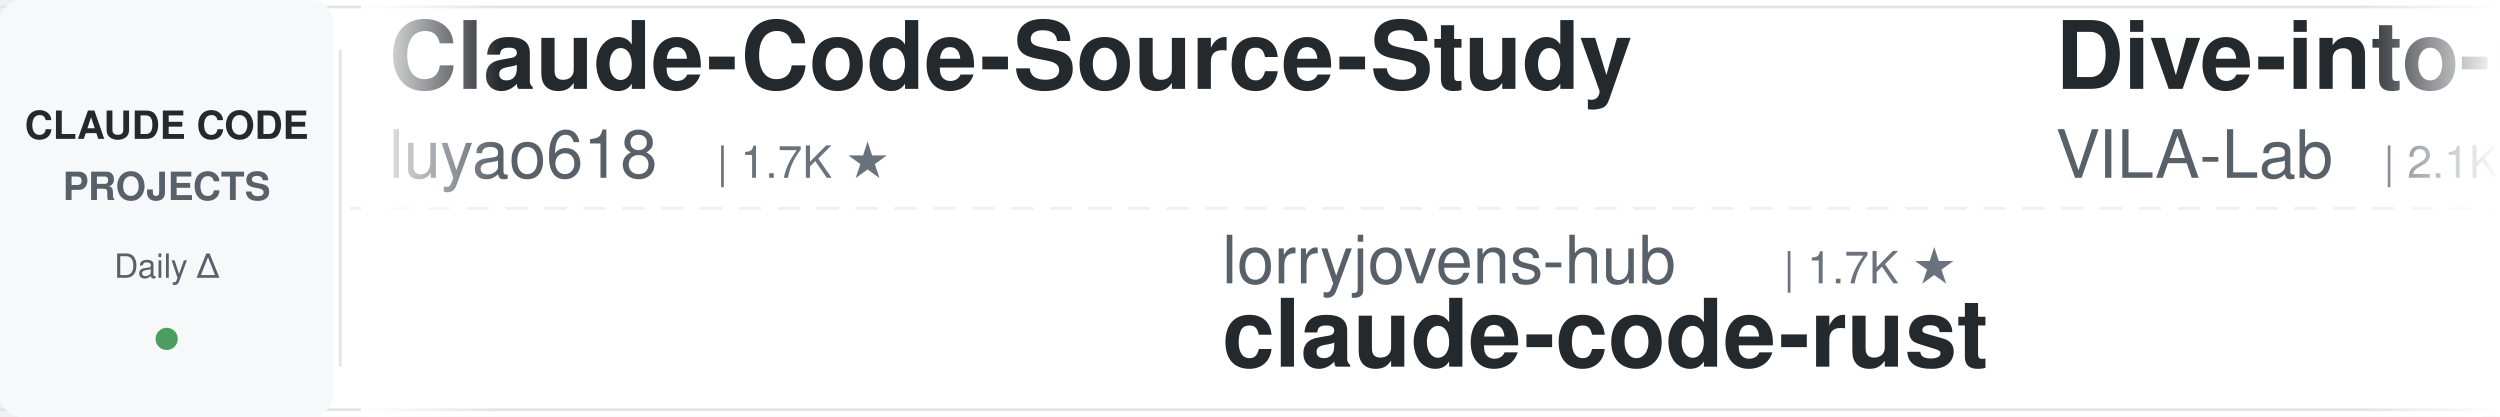
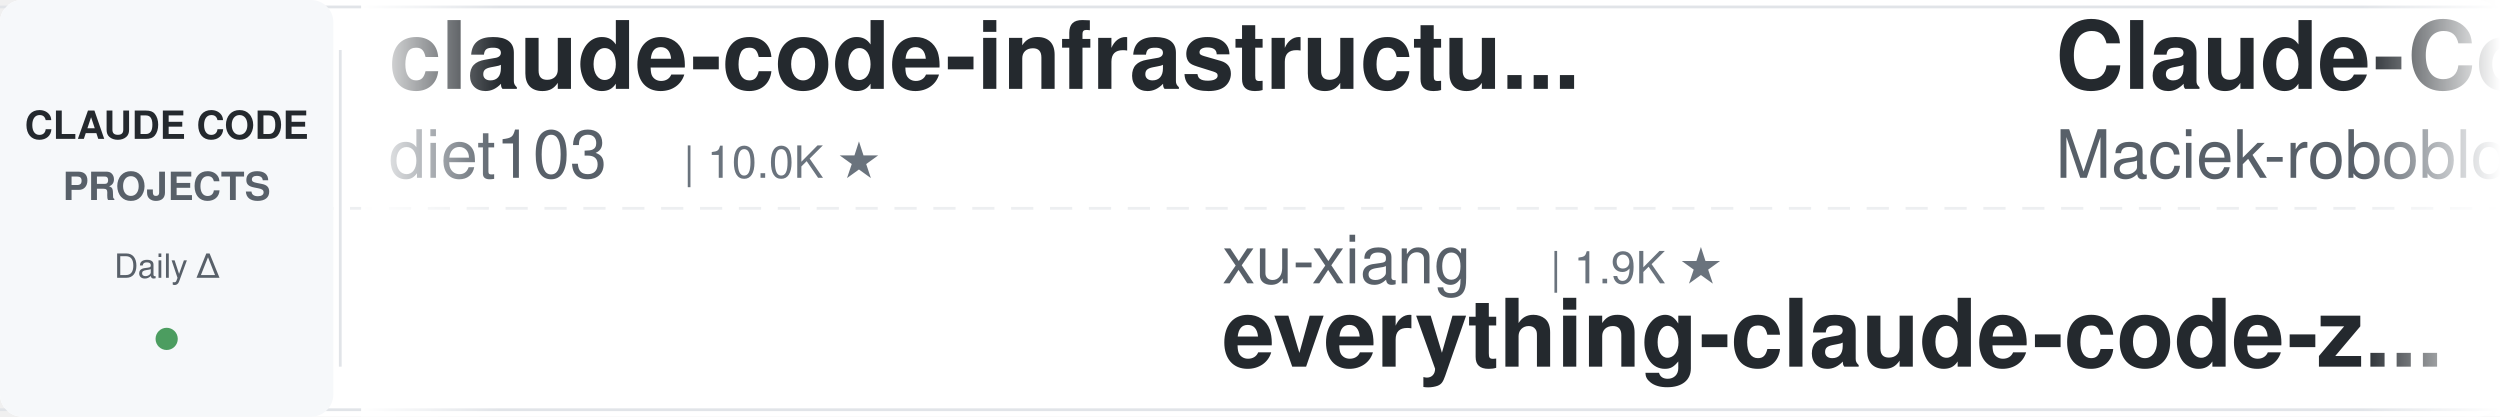
<svg xmlns="http://www.w3.org/2000/svg" width="900" height="150">
  <defs>
    <linearGradient id="leftFade" x1="0%" y1="0%" x2="100%" y2="0%">
      <stop offset="0%" style="stop-color:#ffffff;stop-opacity:1" />
      <stop offset="100%" style="stop-color:#ffffff;stop-opacity:0" />
    </linearGradient>
    <linearGradient id="rightFade" x1="0%" y1="0%" x2="100%" y2="0%">
      <stop offset="0%" style="stop-color:#ffffff;stop-opacity:0" />
      <stop offset="100%" style="stop-color:#ffffff;stop-opacity:1" />
    </linearGradient>
  </defs>
  <rect width="900" height="150" fill="#ffffff" rx="8" />
  <rect x="0" y="2" width="900" height="1" fill="#e1e4e8" />
  <rect x="0" y="147" width="900" height="1" fill="#e1e4e8" />
  <line x1="0" y1="75" x2="900" y2="75" stroke="#e1e4e8" stroke-width="1" stroke-dasharray="8 6" opacity="0.6" />
  <rect x="0" y="0" width="120" height="150" fill="#f6f8fa" rx="8" />
  <text x="60" y="50" font-family="-apple-system, BlinkMacSystemFont, 'Segoe UI', Helvetica, Arial, sans-serif" font-size="14" font-weight="600" fill="#24292e" text-anchor="middle">CLAUDE CODE</text>
  <text x="60" y="72" font-family="-apple-system, BlinkMacSystemFont, 'Segoe UI', Helvetica, Arial, sans-serif" font-size="14" font-weight="600" fill="#586069" text-anchor="middle">PROJECTS</text>
  <text x="60" y="100" font-family="-apple-system, BlinkMacSystemFont, 'Segoe UI', Helvetica, Arial, sans-serif" font-size="12" font-weight="500" fill="#586069" text-anchor="middle">Daily Δ</text>
  <circle cx="60" cy="122" r="4" fill="#22863a" opacity="0.8" />
  <rect x="122" y="18" width="1" height="114" fill="#e1e4e8" />
  <clipPath id="tickerClip">
    <rect x="130" y="0" width="770" height="150" />
  </clipPath>
  <g clip-path="url(#tickerClip)">
    <g id="tickerItems">
      <animateTransform attributeName="transform" attributeType="XML" type="translate" from="0 0" to="-3000 0" dur="54s" repeatCount="indefinite" />
      <g transform="translate(0, 0)">
-         <text x="140" y="32" font-family="-apple-system, BlinkMacSystemFont, 'Segoe UI', Helvetica, Arial, sans-serif" font-size="34" font-weight="600" fill="#24292e">Claude-Code-Source-Study</text>
-         <text x="140" y="64" font-family="-apple-system, BlinkMacSystemFont, 'Segoe UI', Helvetica, Arial, sans-serif" font-size="24" font-weight="400" fill="#586069">luyao618</text>
-         <text x="258" y="64" font-family="-apple-system, BlinkMacSystemFont, 'Segoe UI', Helvetica, Arial, sans-serif" font-size="16" font-weight="500" fill="#6a737d">| 1.7K ★</text>
+         <text x="140" y="32" font-family="-apple-system, BlinkMacSystemFont, 'Segoe UI', Helvetica, Arial, sans-serif" font-size="34" font-weight="600" fill="#24292e">claude-code-infrastructu...</text>
+         <text x="140" y="64" font-family="-apple-system, BlinkMacSystemFont, 'Segoe UI', Helvetica, Arial, sans-serif" font-size="24" font-weight="400" fill="#586069">diet103</text>
+         <text x="246" y="64" font-family="-apple-system, BlinkMacSystemFont, 'Segoe UI', Helvetica, Arial, sans-serif" font-size="16" font-weight="500" fill="#6a737d">| 10.0K ★</text>
      </g>
      <g transform="translate(300, 0)">
-         <text x="140" y="102" font-family="-apple-system, BlinkMacSystemFont, 'Segoe UI', Helvetica, Arial, sans-serif" font-size="24" font-weight="400" fill="#586069">lorryjovens-hub</text>
-         <text x="342" y="102" font-family="-apple-system, BlinkMacSystemFont, 'Segoe UI', Helvetica, Arial, sans-serif" font-size="16" font-weight="500" fill="#6a737d">| 1.7K ★</text>
-         <text x="140" y="132" font-family="-apple-system, BlinkMacSystemFont, 'Segoe UI', Helvetica, Arial, sans-serif" font-size="34" font-weight="600" fill="#24292e">claude-code-rust</text>
+         <text x="140" y="102" font-family="-apple-system, BlinkMacSystemFont, 'Segoe UI', Helvetica, Arial, sans-serif" font-size="24" font-weight="400" fill="#586069">xu-xiang</text>
+         <text x="258" y="102" font-family="-apple-system, BlinkMacSystemFont, 'Segoe UI', Helvetica, Arial, sans-serif" font-size="16" font-weight="500" fill="#6a737d">| 1.9K ★</text>
+         <text x="140" y="132" font-family="-apple-system, BlinkMacSystemFont, 'Segoe UI', Helvetica, Arial, sans-serif" font-size="34" font-weight="600" fill="#24292e">everything-claude-code-z...</text>
      </g>
      <g transform="translate(600, 0)">
-         <text x="140" y="32" font-family="-apple-system, BlinkMacSystemFont, 'Segoe UI', Helvetica, Arial, sans-serif" font-size="34" font-weight="600" fill="#24292e">Dive-into-Claude-Code</text>
-         <text x="140" y="64" font-family="-apple-system, BlinkMacSystemFont, 'Segoe UI', Helvetica, Arial, sans-serif" font-size="24" font-weight="400" fill="#586069">VILA-Lab</text>
-         <text x="258" y="64" font-family="-apple-system, BlinkMacSystemFont, 'Segoe UI', Helvetica, Arial, sans-serif" font-size="16" font-weight="500" fill="#6a737d">| 2.1K ★</text>
+         <text x="140" y="32" font-family="-apple-system, BlinkMacSystemFont, 'Segoe UI', Helvetica, Arial, sans-serif" font-size="34" font-weight="600" fill="#24292e">Claude-Code-Usage-Monito...</text>
+         <text x="140" y="64" font-family="-apple-system, BlinkMacSystemFont, 'Segoe UI', Helvetica, Arial, sans-serif" font-size="24" font-weight="400" fill="#586069">Maciek-roboblog</text>
+         <text x="342" y="64" font-family="-apple-system, BlinkMacSystemFont, 'Segoe UI', Helvetica, Arial, sans-serif" font-size="16" font-weight="500" fill="#6a737d">| 8.6K ★</text>
      </g>
      <g transform="translate(900, 0)">
+         <text x="140" y="102" font-family="-apple-system, BlinkMacSystemFont, 'Segoe UI', Helvetica, Arial, sans-serif" font-size="24" font-weight="400" fill="#586069">ChrisWiles</text>
+         <text x="282" y="102" font-family="-apple-system, BlinkMacSystemFont, 'Segoe UI', Helvetica, Arial, sans-serif" font-size="16" font-weight="500" fill="#6a737d">| 6.0K ★</text>
+         <text x="140" y="132" font-family="-apple-system, BlinkMacSystemFont, 'Segoe UI', Helvetica, Arial, sans-serif" font-size="34" font-weight="600" fill="#24292e">claude-code-showcase</text>
+       </g>
+       <g transform="translate(1200, 0)">
+         <text x="140" y="32" font-family="-apple-system, BlinkMacSystemFont, 'Segoe UI', Helvetica, Arial, sans-serif" font-size="34" font-weight="600" fill="#24292e">Auto-claude-code-researc...</text>
+         <text x="140" y="64" font-family="-apple-system, BlinkMacSystemFont, 'Segoe UI', Helvetica, Arial, sans-serif" font-size="24" font-weight="400" fill="#586069">wanshuiyin</text>
+         <text x="282" y="64" font-family="-apple-system, BlinkMacSystemFont, 'Segoe UI', Helvetica, Arial, sans-serif" font-size="16" font-weight="500" fill="#6a737d">| 15.0K ★</text>
+       </g>
+       <g transform="translate(1500, 0)">
+         <text x="140" y="102" font-family="-apple-system, BlinkMacSystemFont, 'Segoe UI', Helvetica, Arial, sans-serif" font-size="24" font-weight="400" fill="#586069">WorldFlowAI</text>
+         <text x="294" y="102" font-family="-apple-system, BlinkMacSystemFont, 'Segoe UI', Helvetica, Arial, sans-serif" font-size="16" font-weight="500" fill="#6a737d">| 1.5K ★</text>
+         <text x="140" y="132" font-family="-apple-system, BlinkMacSystemFont, 'Segoe UI', Helvetica, Arial, sans-serif" font-size="34" font-weight="600" fill="#24292e">everything-claude-code</text>
+       </g>
+       <g transform="translate(1800, 0)">
+         <text x="140" y="32" font-family="-apple-system, BlinkMacSystemFont, 'Segoe UI', Helvetica, Arial, sans-serif" font-size="34" font-weight="600" fill="#24292e">claude-code-tudou</text>
+         <text x="140" y="64" font-family="-apple-system, BlinkMacSystemFont, 'Segoe UI', Helvetica, Arial, sans-serif" font-size="24" font-weight="400" fill="#586069">AICoderTudou</text>
+         <text x="306" y="64" font-family="-apple-system, BlinkMacSystemFont, 'Segoe UI', Helvetica, Arial, sans-serif" font-size="16" font-weight="500" fill="#6a737d">| 496 ★</text>
+       </g>
+       <g transform="translate(2100, 0)">
+         <text x="140" y="102" font-family="-apple-system, BlinkMacSystemFont, 'Segoe UI', Helvetica, Arial, sans-serif" font-size="24" font-weight="400" fill="#586069">jqueryscript</text>
+         <text x="306" y="102" font-family="-apple-system, BlinkMacSystemFont, 'Segoe UI', Helvetica, Arial, sans-serif" font-size="16" font-weight="500" fill="#6a737d">| 502 ★</text>
+         <text x="140" y="132" font-family="-apple-system, BlinkMacSystemFont, 'Segoe UI', Helvetica, Arial, sans-serif" font-size="34" font-weight="600" fill="#24292e">awesome-claude-code</text>
+       </g>
+       <g transform="translate(2400, 0)">
+         <text x="140" y="32" font-family="-apple-system, BlinkMacSystemFont, 'Segoe UI', Helvetica, Arial, sans-serif" font-size="34" font-weight="600" fill="#24292e">claude-code-templates</text>
+         <text x="140" y="64" font-family="-apple-system, BlinkMacSystemFont, 'Segoe UI', Helvetica, Arial, sans-serif" font-size="24" font-weight="400" fill="#586069">davila7</text>
+         <text x="246" y="64" font-family="-apple-system, BlinkMacSystemFont, 'Segoe UI', Helvetica, Arial, sans-serif" font-size="16" font-weight="500" fill="#6a737d">| 30.3K ★</text>
+       </g>
+       <g transform="translate(2700, 0)">
        <text x="140" y="102" font-family="-apple-system, BlinkMacSystemFont, 'Segoe UI', Helvetica, Arial, sans-serif" font-size="24" font-weight="400" fill="#586069">Pimzino</text>
        <text x="246" y="102" font-family="-apple-system, BlinkMacSystemFont, 'Segoe UI', Helvetica, Arial, sans-serif" font-size="16" font-weight="500" fill="#6a737d">| 3.8K ★</text>
        <text x="140" y="132" font-family="-apple-system, BlinkMacSystemFont, 'Segoe UI', Helvetica, Arial, sans-serif" font-size="34" font-weight="600" fill="#24292e">claude-code-spec-workflo...</text>
      </g>
-       <g transform="translate(1200, 0)">
-         <text x="140" y="32" font-family="-apple-system, BlinkMacSystemFont, 'Segoe UI', Helvetica, Arial, sans-serif" font-size="34" font-weight="600" fill="#24292e">skills</text>
-         <text x="140" y="64" font-family="-apple-system, BlinkMacSystemFont, 'Segoe UI', Helvetica, Arial, sans-serif" font-size="24" font-weight="400" fill="#586069">anthropics</text>
-         <text x="282" y="64" font-family="-apple-system, BlinkMacSystemFont, 'Segoe UI', Helvetica, Arial, sans-serif" font-size="16" font-weight="500" fill="#6a737d">| 170.7K ★</text>
-       </g>
-       <g transform="translate(1500, 0)">
-         <text x="140" y="102" font-family="-apple-system, BlinkMacSystemFont, 'Segoe UI', Helvetica, Arial, sans-serif" font-size="24" font-weight="400" fill="#586069">https-deeplearning-ai</text>
-         <text x="414" y="102" font-family="-apple-system, BlinkMacSystemFont, 'Segoe UI', Helvetica, Arial, sans-serif" font-size="16" font-weight="500" fill="#6a737d">| 544 ★</text>
-         <text x="140" y="132" font-family="-apple-system, BlinkMacSystemFont, 'Segoe UI', Helvetica, Arial, sans-serif" font-size="34" font-weight="600" fill="#24292e">sc-claude-code-files</text>
-       </g>
-       <g transform="translate(1800, 0)">
-         <text x="140" y="32" font-family="-apple-system, BlinkMacSystemFont, 'Segoe UI', Helvetica, Arial, sans-serif" font-size="34" font-weight="600" fill="#24292e">claude-code-source</text>
-         <text x="140" y="64" font-family="-apple-system, BlinkMacSystemFont, 'Segoe UI', Helvetica, Arial, sans-serif" font-size="24" font-weight="400" fill="#586069">hangsman</text>
-         <text x="258" y="64" font-family="-apple-system, BlinkMacSystemFont, 'Segoe UI', Helvetica, Arial, sans-serif" font-size="16" font-weight="500" fill="#6a737d">| 790 ★</text>
-       </g>
-       <g transform="translate(2100, 0)">
-         <text x="140" y="102" font-family="-apple-system, BlinkMacSystemFont, 'Segoe UI', Helvetica, Arial, sans-serif" font-size="24" font-weight="400" fill="#586069">disler</text>
-         <text x="234" y="102" font-family="-apple-system, BlinkMacSystemFont, 'Segoe UI', Helvetica, Arial, sans-serif" font-size="16" font-weight="500" fill="#6a737d">| 3.9K ★</text>
-         <text x="140" y="132" font-family="-apple-system, BlinkMacSystemFont, 'Segoe UI', Helvetica, Arial, sans-serif" font-size="34" font-weight="600" fill="#24292e">claude-code-hooks-master...</text>
-       </g>
-       <g transform="translate(2400, 0)">
-         <text x="140" y="32" font-family="-apple-system, BlinkMacSystemFont, 'Segoe UI', Helvetica, Arial, sans-serif" font-size="34" font-weight="600" fill="#24292e">how-claude-code-works</text>
-         <text x="140" y="64" font-family="-apple-system, BlinkMacSystemFont, 'Segoe UI', Helvetica, Arial, sans-serif" font-size="24" font-weight="400" fill="#586069">Windy3f3f3f3f</text>
-         <text x="318" y="64" font-family="-apple-system, BlinkMacSystemFont, 'Segoe UI', Helvetica, Arial, sans-serif" font-size="16" font-weight="500" fill="#6a737d">| 3.5K ★</text>
-       </g>
-       <g transform="translate(2700, 0)">
-         <text x="140" y="102" font-family="-apple-system, BlinkMacSystemFont, 'Segoe UI', Helvetica, Arial, sans-serif" font-size="24" font-weight="400" fill="#586069">Donchitos</text>
-         <text x="270" y="102" font-family="-apple-system, BlinkMacSystemFont, 'Segoe UI', Helvetica, Arial, sans-serif" font-size="16" font-weight="500" fill="#6a737d">| 24.3K ★</text>
-         <text x="140" y="132" font-family="-apple-system, BlinkMacSystemFont, 'Segoe UI', Helvetica, Arial, sans-serif" font-size="34" font-weight="600" fill="#24292e">Claude-Code-Game-Studios</text>
-       </g>
      <g transform="translate(3000, 0)">
-         <text x="140" y="32" font-family="-apple-system, BlinkMacSystemFont, 'Segoe UI', Helvetica, Arial, sans-serif" font-size="34" font-weight="600" fill="#24292e">Claude-Code-Source-Study</text>
-         <text x="140" y="64" font-family="-apple-system, BlinkMacSystemFont, 'Segoe UI', Helvetica, Arial, sans-serif" font-size="24" font-weight="400" fill="#586069">luyao618</text>
-         <text x="258" y="64" font-family="-apple-system, BlinkMacSystemFont, 'Segoe UI', Helvetica, Arial, sans-serif" font-size="16" font-weight="500" fill="#6a737d">| 1.7K ★</text>
+         <text x="140" y="32" font-family="-apple-system, BlinkMacSystemFont, 'Segoe UI', Helvetica, Arial, sans-serif" font-size="34" font-weight="600" fill="#24292e">claude-code-infrastructu...</text>
+         <text x="140" y="64" font-family="-apple-system, BlinkMacSystemFont, 'Segoe UI', Helvetica, Arial, sans-serif" font-size="24" font-weight="400" fill="#586069">diet103</text>
+         <text x="246" y="64" font-family="-apple-system, BlinkMacSystemFont, 'Segoe UI', Helvetica, Arial, sans-serif" font-size="16" font-weight="500" fill="#6a737d">| 10.0K ★</text>
      </g>
      <g transform="translate(3300, 0)">
-         <text x="140" y="102" font-family="-apple-system, BlinkMacSystemFont, 'Segoe UI', Helvetica, Arial, sans-serif" font-size="24" font-weight="400" fill="#586069">lorryjovens-hub</text>
-         <text x="342" y="102" font-family="-apple-system, BlinkMacSystemFont, 'Segoe UI', Helvetica, Arial, sans-serif" font-size="16" font-weight="500" fill="#6a737d">| 1.7K ★</text>
-         <text x="140" y="132" font-family="-apple-system, BlinkMacSystemFont, 'Segoe UI', Helvetica, Arial, sans-serif" font-size="34" font-weight="600" fill="#24292e">claude-code-rust</text>
+         <text x="140" y="102" font-family="-apple-system, BlinkMacSystemFont, 'Segoe UI', Helvetica, Arial, sans-serif" font-size="24" font-weight="400" fill="#586069">xu-xiang</text>
+         <text x="258" y="102" font-family="-apple-system, BlinkMacSystemFont, 'Segoe UI', Helvetica, Arial, sans-serif" font-size="16" font-weight="500" fill="#6a737d">| 1.9K ★</text>
+         <text x="140" y="132" font-family="-apple-system, BlinkMacSystemFont, 'Segoe UI', Helvetica, Arial, sans-serif" font-size="34" font-weight="600" fill="#24292e">everything-claude-code-z...</text>
      </g>
      <g transform="translate(3600, 0)">
-         <text x="140" y="32" font-family="-apple-system, BlinkMacSystemFont, 'Segoe UI', Helvetica, Arial, sans-serif" font-size="34" font-weight="600" fill="#24292e">Dive-into-Claude-Code</text>
-         <text x="140" y="64" font-family="-apple-system, BlinkMacSystemFont, 'Segoe UI', Helvetica, Arial, sans-serif" font-size="24" font-weight="400" fill="#586069">VILA-Lab</text>
-         <text x="258" y="64" font-family="-apple-system, BlinkMacSystemFont, 'Segoe UI', Helvetica, Arial, sans-serif" font-size="16" font-weight="500" fill="#6a737d">| 2.1K ★</text>
+         <text x="140" y="32" font-family="-apple-system, BlinkMacSystemFont, 'Segoe UI', Helvetica, Arial, sans-serif" font-size="34" font-weight="600" fill="#24292e">Claude-Code-Usage-Monito...</text>
+         <text x="140" y="64" font-family="-apple-system, BlinkMacSystemFont, 'Segoe UI', Helvetica, Arial, sans-serif" font-size="24" font-weight="400" fill="#586069">Maciek-roboblog</text>
+         <text x="342" y="64" font-family="-apple-system, BlinkMacSystemFont, 'Segoe UI', Helvetica, Arial, sans-serif" font-size="16" font-weight="500" fill="#6a737d">| 8.6K ★</text>
      </g>
      <g transform="translate(3900, 0)">
-         <text x="140" y="102" font-family="-apple-system, BlinkMacSystemFont, 'Segoe UI', Helvetica, Arial, sans-serif" font-size="24" font-weight="400" fill="#586069">Pimzino</text>
-         <text x="246" y="102" font-family="-apple-system, BlinkMacSystemFont, 'Segoe UI', Helvetica, Arial, sans-serif" font-size="16" font-weight="500" fill="#6a737d">| 3.8K ★</text>
-         <text x="140" y="132" font-family="-apple-system, BlinkMacSystemFont, 'Segoe UI', Helvetica, Arial, sans-serif" font-size="34" font-weight="600" fill="#24292e">claude-code-spec-workflo...</text>
+         <text x="140" y="102" font-family="-apple-system, BlinkMacSystemFont, 'Segoe UI', Helvetica, Arial, sans-serif" font-size="24" font-weight="400" fill="#586069">ChrisWiles</text>
+         <text x="282" y="102" font-family="-apple-system, BlinkMacSystemFont, 'Segoe UI', Helvetica, Arial, sans-serif" font-size="16" font-weight="500" fill="#6a737d">| 6.0K ★</text>
+         <text x="140" y="132" font-family="-apple-system, BlinkMacSystemFont, 'Segoe UI', Helvetica, Arial, sans-serif" font-size="34" font-weight="600" fill="#24292e">claude-code-showcase</text>
      </g>
    </g>
  </g>
  <rect x="130" y="0" width="50" height="150" fill="url(#leftFade)" />
  <rect x="850" y="0" width="50" height="150" fill="url(#rightFade)" />
</svg>
